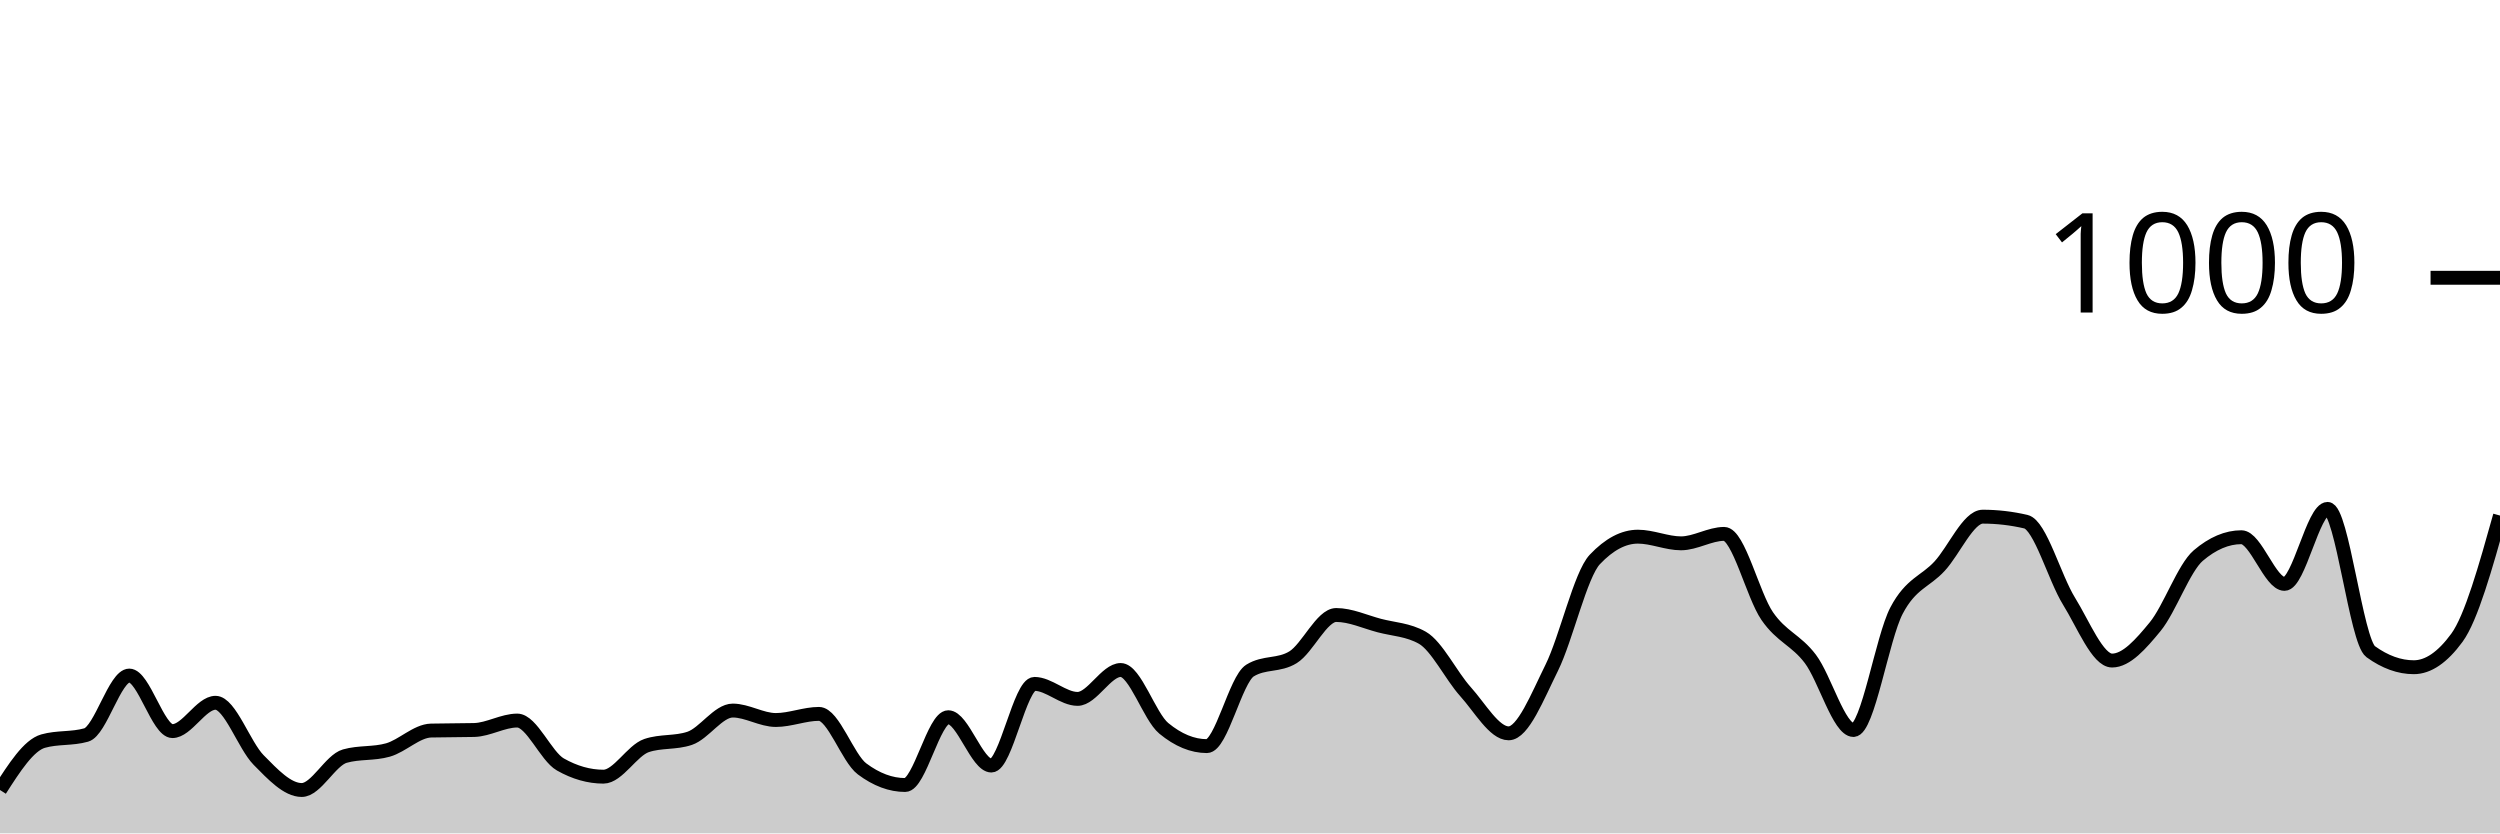
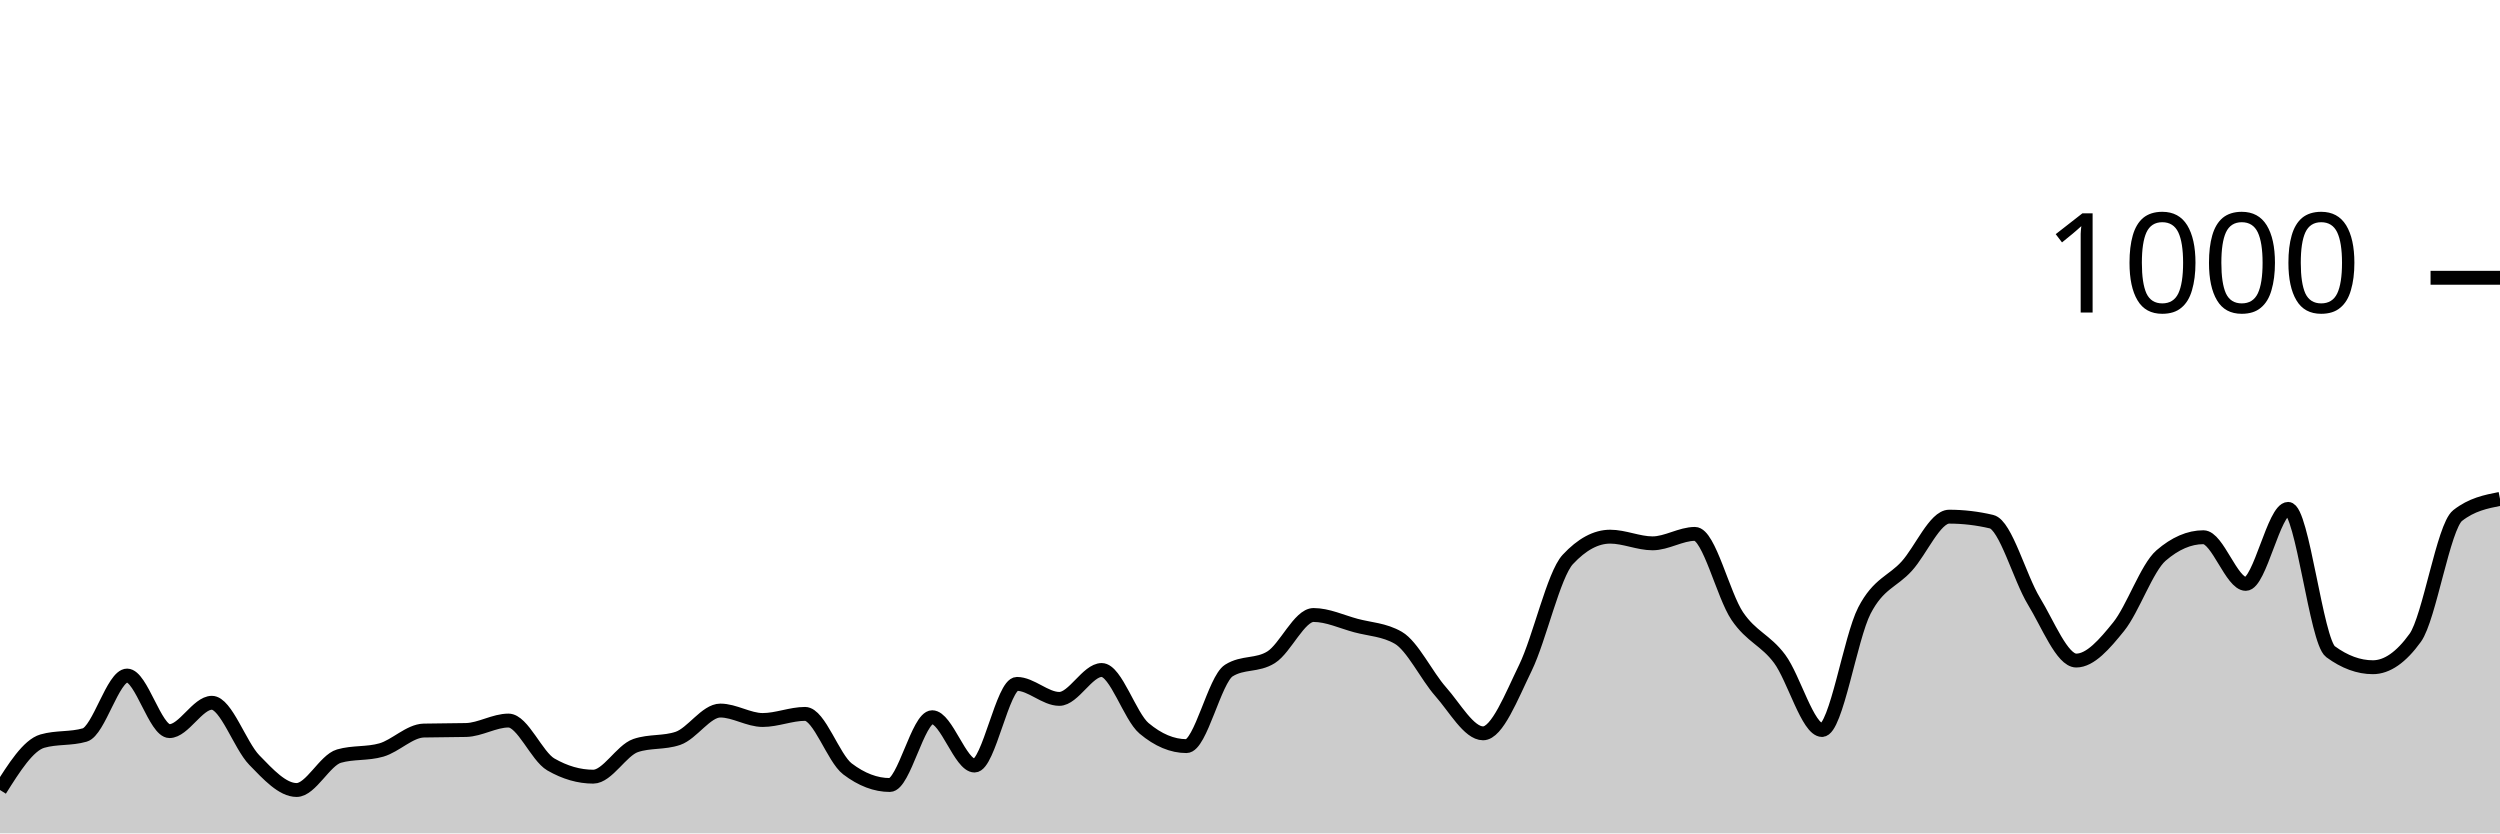
<svg xmlns="http://www.w3.org/2000/svg" viewBox="0 0 180 60">
  <g transform="translate(0,20)">
-     <path class="area" fill="rgba(0, 0, 0, 0.2)" d="M0,36.88C1.034,35.267,2.069,33.653,3.103,33.36C4.138,33.067,5.172,33.213,6.207,32.92C7.241,32.627,8.276,28.64,9.31,28.64C10.345,28.64,11.379,32.64,12.414,32.64C13.448,32.64,14.483,30.6,15.517,30.6C16.552,30.6,17.586,33.673,18.621,34.72C19.655,35.767,20.69,36.88,21.724,36.88C22.759,36.88,23.793,34.733,24.828,34.44C25.862,34.147,26.897,34.293,27.931,34C28.966,33.707,30,32.627,31.034,32.6C32.069,32.573,33.103,32.587,34.138,32.56C35.172,32.533,36.207,31.88,37.241,31.88C38.276,31.88,39.31,34.453,40.345,35.04C41.379,35.627,42.414,35.92,43.448,35.92C44.483,35.92,45.517,34.027,46.552,33.68C47.586,33.333,48.621,33.507,49.655,33.16C50.69,32.813,51.724,31.16,52.759,31.16C53.793,31.16,54.828,31.84,55.862,31.84C56.897,31.84,57.931,31.4,58.966,31.4C60,31.4,61.034,34.587,62.069,35.36C63.103,36.133,64.138,36.52,65.172,36.52C66.207,36.52,67.241,31.64,68.276,31.64C69.31,31.64,70.345,35.12,71.379,35.12C72.414,35.12,73.448,29.24,74.483,29.24C75.517,29.24,76.552,30.32,77.586,30.32C78.621,30.32,79.655,28.24,80.69,28.24C81.724,28.24,82.759,31.587,83.793,32.44C84.828,33.293,85.862,33.72,86.897,33.72C87.931,33.72,88.966,28.92,90,28.28C91.034,27.64,92.069,27.96,93.103,27.32C94.138,26.68,95.172,24.28,96.207,24.28C97.241,24.28,98.276,24.767,99.31,25.04C100.345,25.313,101.379,25.333,102.414,25.92C103.448,26.507,104.483,28.653,105.517,29.8C106.552,30.947,107.586,32.8,108.621,32.8C109.655,32.8,110.69,30.167,111.724,28.08C112.759,25.993,113.793,21.373,114.828,20.28C115.862,19.187,116.897,18.64,117.931,18.64C118.966,18.64,120,19.12,121.034,19.12C122.069,19.12,123.103,18.44,124.138,18.44C125.172,18.44,126.207,22.86,127.241,24.36C128.276,25.86,129.31,26.073,130.345,27.44C131.379,28.807,132.414,32.56,133.448,32.56C134.483,32.56,135.517,25.927,136.552,23.96C137.586,21.993,138.621,21.887,139.655,20.76C140.69,19.633,141.724,17.2,142.759,17.2C143.793,17.2,144.828,17.32,145.862,17.56C146.897,17.8,147.931,21.613,148.966,23.28C150,24.947,151.034,27.56,152.069,27.56C153.103,27.56,154.138,26.38,155.172,25.12C156.207,23.86,157.241,20.88,158.276,20C159.31,19.12,160.345,18.68,161.379,18.68C162.414,18.68,163.448,22.04,164.483,22.04C165.517,22.04,166.552,16.64,167.586,16.64C168.621,16.64,169.655,26.173,170.69,26.92C171.724,27.667,172.759,28.04,173.793,28.04C174.828,28.04,175.862,27.333,176.897,25.92C177.931,24.507,178.966,20.813,180,17.12L180,40C178.966,40,177.931,40,176.897,40C175.862,40,174.828,40,173.793,40C172.759,40,171.724,40,170.69,40C169.655,40,168.621,40,167.586,40C166.552,40,165.517,40,164.483,40C163.448,40,162.414,40,161.379,40C160.345,40,159.31,40,158.276,40C157.241,40,156.207,40,155.172,40C154.138,40,153.103,40,152.069,40C151.034,40,150,40,148.966,40C147.931,40,146.897,40,145.862,40C144.828,40,143.793,40,142.759,40C141.724,40,140.69,40,139.655,40C138.621,40,137.586,40,136.552,40C135.517,40,134.483,40,133.448,40C132.414,40,131.379,40,130.345,40C129.31,40,128.276,40,127.241,40C126.207,40,125.172,40,124.138,40C123.103,40,122.069,40,121.034,40C120,40,118.966,40,117.931,40C116.897,40,115.862,40,114.828,40C113.793,40,112.759,40,111.724,40C110.69,40,109.655,40,108.621,40C107.586,40,106.552,40,105.517,40C104.483,40,103.448,40,102.414,40C101.379,40,100.345,40,99.31,40C98.276,40,97.241,40,96.207,40C95.172,40,94.138,40,93.103,40C92.069,40,91.034,40,90,40C88.966,40,87.931,40,86.897,40C85.862,40,84.828,40,83.793,40C82.759,40,81.724,40,80.69,40C79.655,40,78.621,40,77.586,40C76.552,40,75.517,40,74.483,40C73.448,40,72.414,40,71.379,40C70.345,40,69.31,40,68.276,40C67.241,40,66.207,40,65.172,40C64.138,40,63.103,40,62.069,40C61.034,40,60,40,58.966,40C57.931,40,56.897,40,55.862,40C54.828,40,53.793,40,52.759,40C51.724,40,50.69,40,49.655,40C48.621,40,47.586,40,46.552,40C45.517,40,44.483,40,43.448,40C42.414,40,41.379,40,40.345,40C39.31,40,38.276,40,37.241,40C36.207,40,35.172,40,34.138,40C33.103,40,32.069,40,31.034,40C30,40,28.966,40,27.931,40C26.897,40,25.862,40,24.828,40C23.793,40,22.759,40,21.724,40C20.69,40,19.655,40,18.621,40C17.586,40,16.552,40,15.517,40C14.483,40,13.448,40,12.414,40C11.379,40,10.345,40,9.31,40C8.276,40,7.241,40,6.207,40C5.172,40,4.138,40,3.103,40C2.069,40,1.034,40,0,40Z" />
-     <path class="line" stroke="black" fill="none" d="M0,36.88C1.034,35.267,2.069,33.653,3.103,33.36C4.138,33.067,5.172,33.213,6.207,32.92C7.241,32.627,8.276,28.64,9.31,28.64C10.345,28.64,11.379,32.64,12.414,32.64C13.448,32.64,14.483,30.6,15.517,30.6C16.552,30.6,17.586,33.673,18.621,34.72C19.655,35.767,20.69,36.88,21.724,36.88C22.759,36.88,23.793,34.733,24.828,34.44C25.862,34.147,26.897,34.293,27.931,34C28.966,33.707,30,32.627,31.034,32.6C32.069,32.573,33.103,32.587,34.138,32.56C35.172,32.533,36.207,31.88,37.241,31.88C38.276,31.88,39.31,34.453,40.345,35.04C41.379,35.627,42.414,35.92,43.448,35.92C44.483,35.92,45.517,34.027,46.552,33.68C47.586,33.333,48.621,33.507,49.655,33.16C50.69,32.813,51.724,31.16,52.759,31.16C53.793,31.16,54.828,31.84,55.862,31.84C56.897,31.84,57.931,31.4,58.966,31.4C60,31.4,61.034,34.587,62.069,35.36C63.103,36.133,64.138,36.52,65.172,36.52C66.207,36.52,67.241,31.64,68.276,31.64C69.31,31.64,70.345,35.12,71.379,35.12C72.414,35.12,73.448,29.24,74.483,29.24C75.517,29.24,76.552,30.32,77.586,30.32C78.621,30.32,79.655,28.24,80.69,28.24C81.724,28.24,82.759,31.587,83.793,32.44C84.828,33.293,85.862,33.72,86.897,33.72C87.931,33.72,88.966,28.92,90,28.28C91.034,27.64,92.069,27.96,93.103,27.32C94.138,26.68,95.172,24.28,96.207,24.28C97.241,24.28,98.276,24.767,99.31,25.04C100.345,25.313,101.379,25.333,102.414,25.92C103.448,26.507,104.483,28.653,105.517,29.8C106.552,30.947,107.586,32.8,108.621,32.8C109.655,32.8,110.69,30.167,111.724,28.08C112.759,25.993,113.793,21.373,114.828,20.28C115.862,19.187,116.897,18.64,117.931,18.64C118.966,18.64,120,19.12,121.034,19.12C122.069,19.12,123.103,18.44,124.138,18.44C125.172,18.44,126.207,22.86,127.241,24.36C128.276,25.86,129.31,26.073,130.345,27.44C131.379,28.807,132.414,32.56,133.448,32.56C134.483,32.56,135.517,25.927,136.552,23.96C137.586,21.993,138.621,21.887,139.655,20.76C140.69,19.633,141.724,17.2,142.759,17.2C143.793,17.2,144.828,17.32,145.862,17.56C146.897,17.8,147.931,21.613,148.966,23.28C150,24.947,151.034,27.56,152.069,27.56C153.103,27.56,154.138,26.38,155.172,25.12C156.207,23.86,157.241,20.88,158.276,20C159.31,19.12,160.345,18.68,161.379,18.68C162.414,18.68,163.448,22.04,164.483,22.04C165.517,22.04,166.552,16.64,167.586,16.64C168.621,16.64,169.655,26.173,170.69,26.92C171.724,27.667,172.759,28.04,173.793,28.04C174.828,28.04,175.862,27.333,176.897,25.92C177.931,24.507,178.966,20.813,180,17.12" />
+     <path class="area" fill="rgba(0, 0, 0, 0.2)" d="M0,36.88C1.017,35.267,2.034,33.653,3.051,33.36C4.068,33.067,5.085,33.213,6.102,32.92C7.119,32.627,8.136,28.64,9.153,28.64C10.169,28.64,11.186,32.64,12.203,32.64C13.22,32.64,14.237,30.6,15.254,30.6C16.271,30.6,17.288,33.673,18.305,34.72C19.322,35.767,20.339,36.88,21.356,36.88C22.373,36.88,23.39,34.733,24.407,34.44C25.424,34.147,26.441,34.293,27.458,34C28.475,33.707,29.492,32.627,30.508,32.6C31.525,32.573,32.542,32.587,33.559,32.56C34.576,32.533,35.593,31.88,36.61,31.88C37.627,31.88,38.644,34.453,39.661,35.04C40.678,35.627,41.695,35.92,42.712,35.92C43.729,35.92,44.746,34.027,45.763,33.68C46.78,33.333,47.797,33.507,48.814,33.16C49.831,32.813,50.847,31.16,51.864,31.16C52.881,31.16,53.898,31.84,54.915,31.84C55.932,31.84,56.949,31.4,57.966,31.4C58.983,31.4,60,34.587,61.017,35.36C62.034,36.133,63.051,36.52,64.068,36.52C65.085,36.52,66.102,31.64,67.119,31.64C68.136,31.64,69.153,35.12,70.169,35.12C71.186,35.12,72.203,29.24,73.22,29.24C74.237,29.24,75.254,30.32,76.271,30.32C77.288,30.32,78.305,28.24,79.322,28.24C80.339,28.24,81.356,31.587,82.373,32.44C83.39,33.293,84.407,33.72,85.424,33.72C86.441,33.72,87.458,28.92,88.475,28.28C89.492,27.64,90.508,27.96,91.525,27.32C92.542,26.68,93.559,24.28,94.576,24.28C95.593,24.28,96.61,24.767,97.627,25.04C98.644,25.313,99.661,25.333,100.678,25.92C101.695,26.507,102.712,28.653,103.729,29.8C104.746,30.947,105.763,32.8,106.78,32.8C107.797,32.8,108.814,30.167,109.831,28.08C110.847,25.993,111.864,21.373,112.881,20.28C113.898,19.187,114.915,18.64,115.932,18.64C116.949,18.64,117.966,19.12,118.983,19.12C120,19.12,121.017,18.44,122.034,18.44C123.051,18.44,124.068,22.86,125.085,24.36C126.102,25.86,127.119,26.073,128.136,27.44C129.153,28.807,130.169,32.56,131.186,32.56C132.203,32.56,133.22,25.927,134.237,23.96C135.254,21.993,136.271,21.887,137.288,20.76C138.305,19.633,139.322,17.2,140.339,17.2C141.356,17.2,142.373,17.32,143.39,17.56C144.407,17.8,145.424,21.613,146.441,23.28C147.458,24.947,148.475,27.56,149.492,27.56C150.508,27.56,151.525,26.38,152.542,25.12C153.559,23.86,154.576,20.88,155.593,20C156.61,19.12,157.627,18.68,158.644,18.68C159.661,18.68,160.678,22.04,161.695,22.04C162.712,22.04,163.729,16.64,164.746,16.64C165.763,16.64,166.78,26.173,167.797,26.92C168.814,27.667,169.831,28.04,170.847,28.04C171.864,28.04,172.881,27.333,173.898,25.92C174.915,24.507,175.932,17.92,176.949,17.12C177.966,16.32,178.983,16.12,180,15.92L180,40C178.983,40,177.966,40,176.949,40C175.932,40,174.915,40,173.898,40C172.881,40,171.864,40,170.847,40C169.831,40,168.814,40,167.797,40C166.78,40,165.763,40,164.746,40C163.729,40,162.712,40,161.695,40C160.678,40,159.661,40,158.644,40C157.627,40,156.61,40,155.593,40C154.576,40,153.559,40,152.542,40C151.525,40,150.508,40,149.492,40C148.475,40,147.458,40,146.441,40C145.424,40,144.407,40,143.39,40C142.373,40,141.356,40,140.339,40C139.322,40,138.305,40,137.288,40C136.271,40,135.254,40,134.237,40C133.22,40,132.203,40,131.186,40C130.169,40,129.153,40,128.136,40C127.119,40,126.102,40,125.085,40C124.068,40,123.051,40,122.034,40C121.017,40,120,40,118.983,40C117.966,40,116.949,40,115.932,40C114.915,40,113.898,40,112.881,40C111.864,40,110.847,40,109.831,40C108.814,40,107.797,40,106.78,40C105.763,40,104.746,40,103.729,40C102.712,40,101.695,40,100.678,40C99.661,40,98.644,40,97.627,40C96.61,40,95.593,40,94.576,40C93.559,40,92.542,40,91.525,40C90.508,40,89.492,40,88.475,40C87.458,40,86.441,40,85.424,40C84.407,40,83.39,40,82.373,40C81.356,40,80.339,40,79.322,40C78.305,40,77.288,40,76.271,40C75.254,40,74.237,40,73.22,40C72.203,40,71.186,40,70.169,40C69.153,40,68.136,40,67.119,40C66.102,40,65.085,40,64.068,40C63.051,40,62.034,40,61.017,40C60,40,58.983,40,57.966,40C56.949,40,55.932,40,54.915,40C53.898,40,52.881,40,51.864,40C50.847,40,49.831,40,48.814,40C47.797,40,46.78,40,45.763,40C44.746,40,43.729,40,42.712,40C41.695,40,40.678,40,39.661,40C38.644,40,37.627,40,36.61,40C35.593,40,34.576,40,33.559,40C32.542,40,31.525,40,30.508,40C29.492,40,28.475,40,27.458,40C26.441,40,25.424,40,24.407,40C23.39,40,22.373,40,21.356,40C20.339,40,19.322,40,18.305,40C17.288,40,16.271,40,15.254,40C14.237,40,13.22,40,12.203,40C11.186,40,10.169,40,9.153,40C8.136,40,7.119,40,6.102,40C5.085,40,4.068,40,3.051,40C2.034,40,1.017,40,0,40Z" />
+     <path class="line" stroke="black" fill="none" d="M0,36.88C1.017,35.267,2.034,33.653,3.051,33.36C4.068,33.067,5.085,33.213,6.102,32.92C7.119,32.627,8.136,28.64,9.153,28.64C10.169,28.64,11.186,32.64,12.203,32.64C13.22,32.64,14.237,30.6,15.254,30.6C16.271,30.6,17.288,33.673,18.305,34.72C19.322,35.767,20.339,36.88,21.356,36.88C22.373,36.88,23.39,34.733,24.407,34.44C25.424,34.147,26.441,34.293,27.458,34C28.475,33.707,29.492,32.627,30.508,32.6C31.525,32.573,32.542,32.587,33.559,32.56C34.576,32.533,35.593,31.88,36.61,31.88C37.627,31.88,38.644,34.453,39.661,35.04C40.678,35.627,41.695,35.92,42.712,35.92C43.729,35.92,44.746,34.027,45.763,33.68C46.78,33.333,47.797,33.507,48.814,33.16C49.831,32.813,50.847,31.16,51.864,31.16C52.881,31.16,53.898,31.84,54.915,31.84C55.932,31.84,56.949,31.4,57.966,31.4C58.983,31.4,60,34.587,61.017,35.36C62.034,36.133,63.051,36.52,64.068,36.52C65.085,36.52,66.102,31.64,67.119,31.64C68.136,31.64,69.153,35.12,70.169,35.12C71.186,35.12,72.203,29.24,73.22,29.24C74.237,29.24,75.254,30.32,76.271,30.32C77.288,30.32,78.305,28.24,79.322,28.24C80.339,28.24,81.356,31.587,82.373,32.44C83.39,33.293,84.407,33.72,85.424,33.72C86.441,33.72,87.458,28.92,88.475,28.28C89.492,27.64,90.508,27.96,91.525,27.32C92.542,26.68,93.559,24.28,94.576,24.28C95.593,24.28,96.61,24.767,97.627,25.04C98.644,25.313,99.661,25.333,100.678,25.92C101.695,26.507,102.712,28.653,103.729,29.8C104.746,30.947,105.763,32.8,106.78,32.8C107.797,32.8,108.814,30.167,109.831,28.08C110.847,25.993,111.864,21.373,112.881,20.28C113.898,19.187,114.915,18.64,115.932,18.64C116.949,18.64,117.966,19.12,118.983,19.12C120,19.12,121.017,18.44,122.034,18.44C123.051,18.44,124.068,22.86,125.085,24.36C126.102,25.86,127.119,26.073,128.136,27.44C129.153,28.807,130.169,32.56,131.186,32.56C132.203,32.56,133.22,25.927,134.237,23.96C135.254,21.993,136.271,21.887,137.288,20.76C138.305,19.633,139.322,17.2,140.339,17.2C141.356,17.2,142.373,17.32,143.39,17.56C144.407,17.8,145.424,21.613,146.441,23.28C147.458,24.947,148.475,27.56,149.492,27.56C150.508,27.56,151.525,26.38,152.542,25.12C153.559,23.86,154.576,20.88,155.593,20C156.61,19.12,157.627,18.68,158.644,18.68C159.661,18.68,160.678,22.04,161.695,22.04C162.712,22.04,163.729,16.64,164.746,16.64C165.763,16.64,166.78,26.173,167.797,26.92C168.814,27.667,169.831,28.04,170.847,28.04C171.864,28.04,172.881,27.333,173.898,25.92C174.915,24.507,175.932,17.92,176.949,17.12C177.966,16.32,178.983,16.12,180,15.92" />
    <path class="axis-ceiling" stroke-width="1" stroke="black" fill="none" d="M175,0L180,0" />
    <text class="axis-ceiling-label" font-family="sans-serif" text-anchor="end" font-size="10px" x="170" y="2.5">1000</text>
  </g>
</svg>
